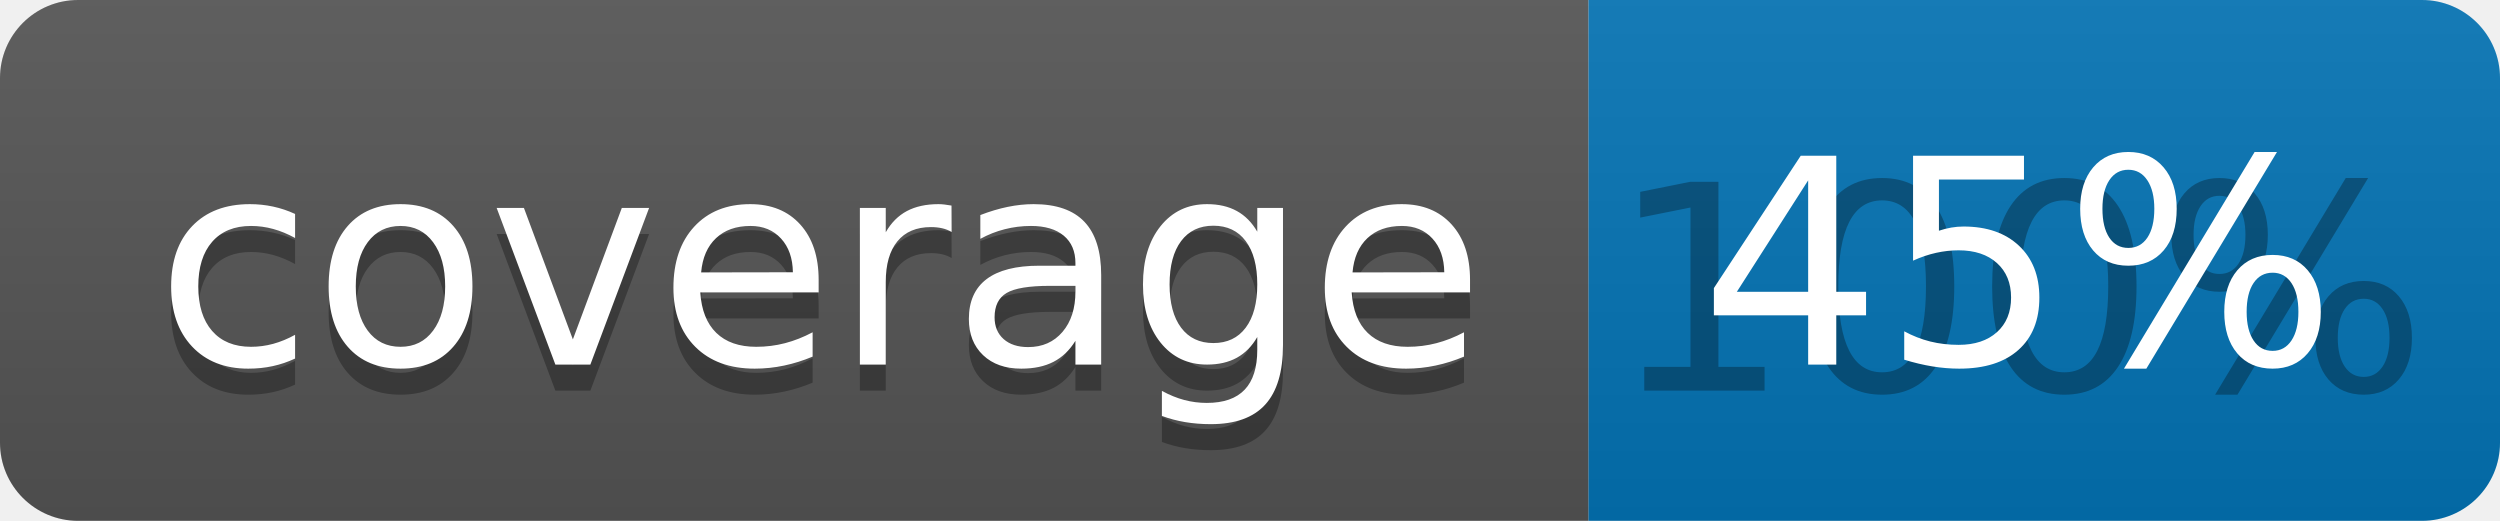
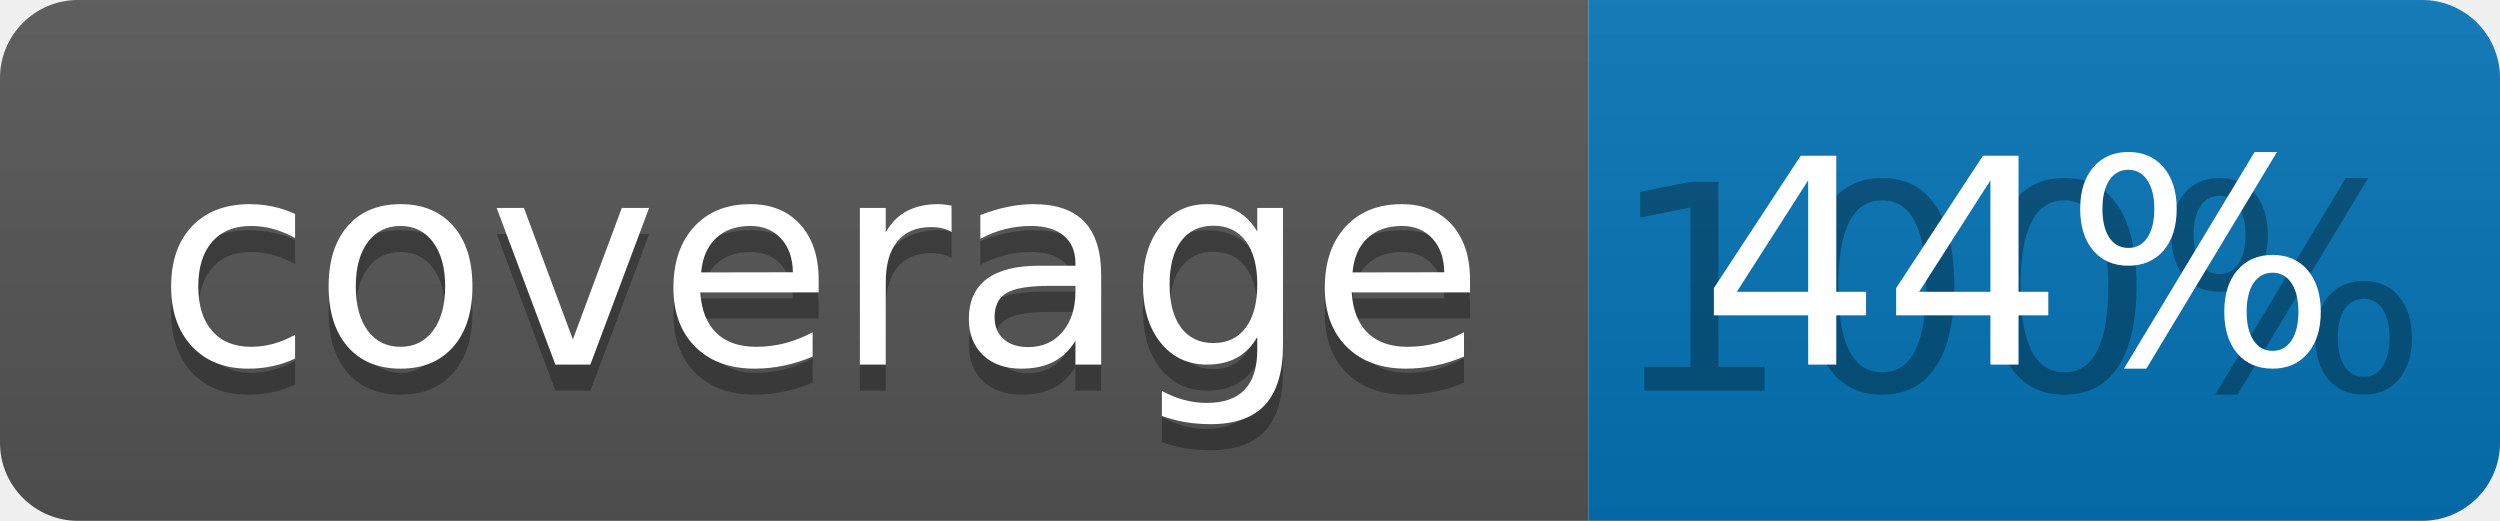
<svg xmlns="http://www.w3.org/2000/svg" width="96" height="20">
  <linearGradient id="b" x2="0" y2="100%">
    <stop offset="0" stop-color="#bbb" stop-opacity=".1" />
    <stop offset="1" stop-opacity=".1" />
  </linearGradient>
  <clipPath id="a">
    <rect width="96" height="20" rx="3" fill="#fff" />
  </clipPath>
  <g clip-path="url(#a)">
    <path fill="#555" d="M0 0h61v20H0z" />
    <path fill="#0374B5" d="M61 0h35v20H61z" />
    <path fill="url(#b)" d="M0 0h96v20H0z" />
  </g>
  <g fill="#fff" text-anchor="middle" font-family="DejaVu Sans,Verdana,Geneva,sans-serif" font-size="110">
    <text x="315" y="150" fill="#010101" fill-opacity=".3" transform="scale(.1)" textLength="510">coverage</text>
    <text x="315" y="140" transform="scale(.1)" textLength="510">coverage</text>
    <text x="775" y="150" fill="#010101" fill-opacity=".3" transform="scale(.1)" textLength="250">100%</text>
-     <text x="775" y="140" transform="scale(.1)" textLength="250">45%</text>
+     <text x="775" y="140" transform="scale(.1)" textLength="250">44%</text>
  </g>
</svg>
